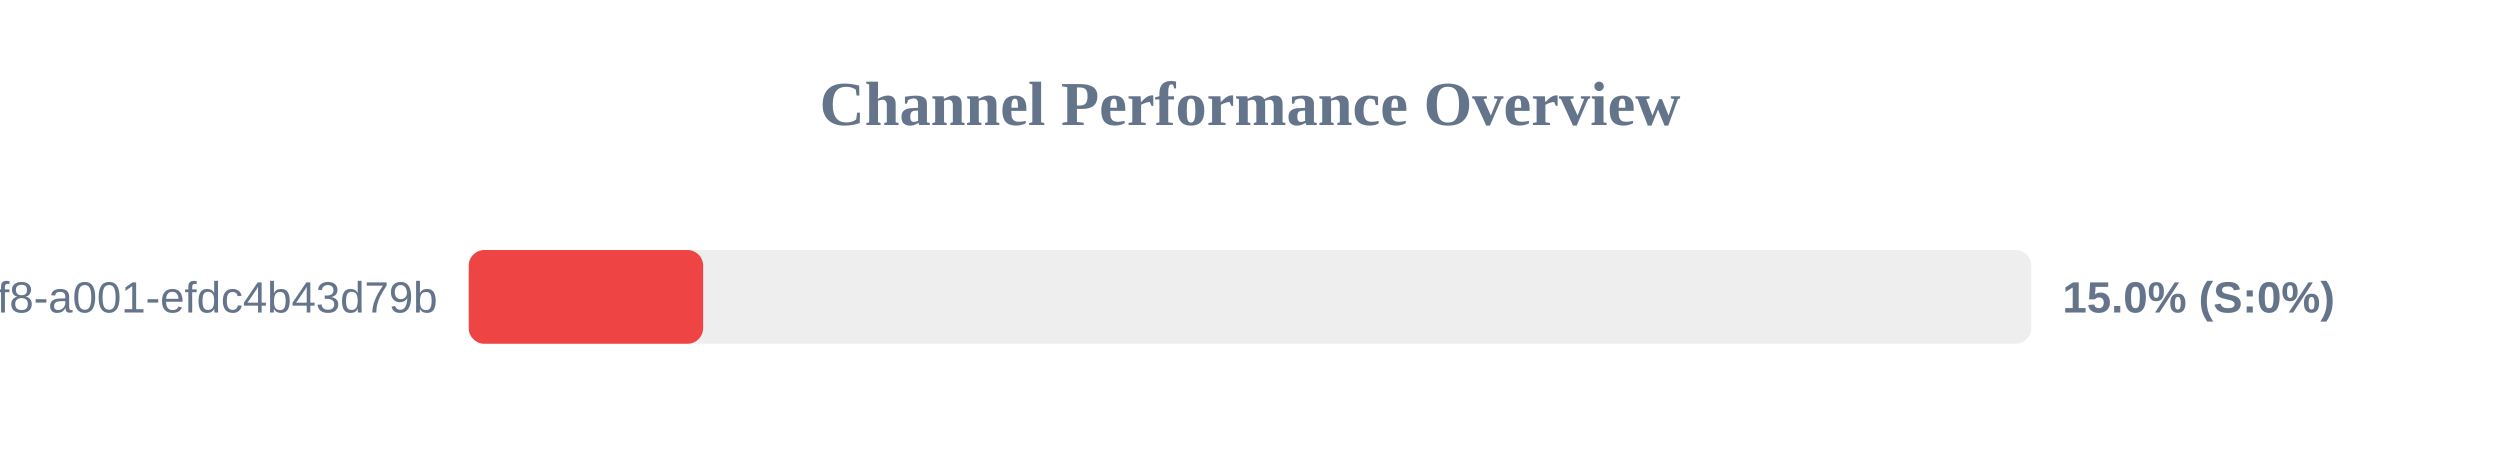
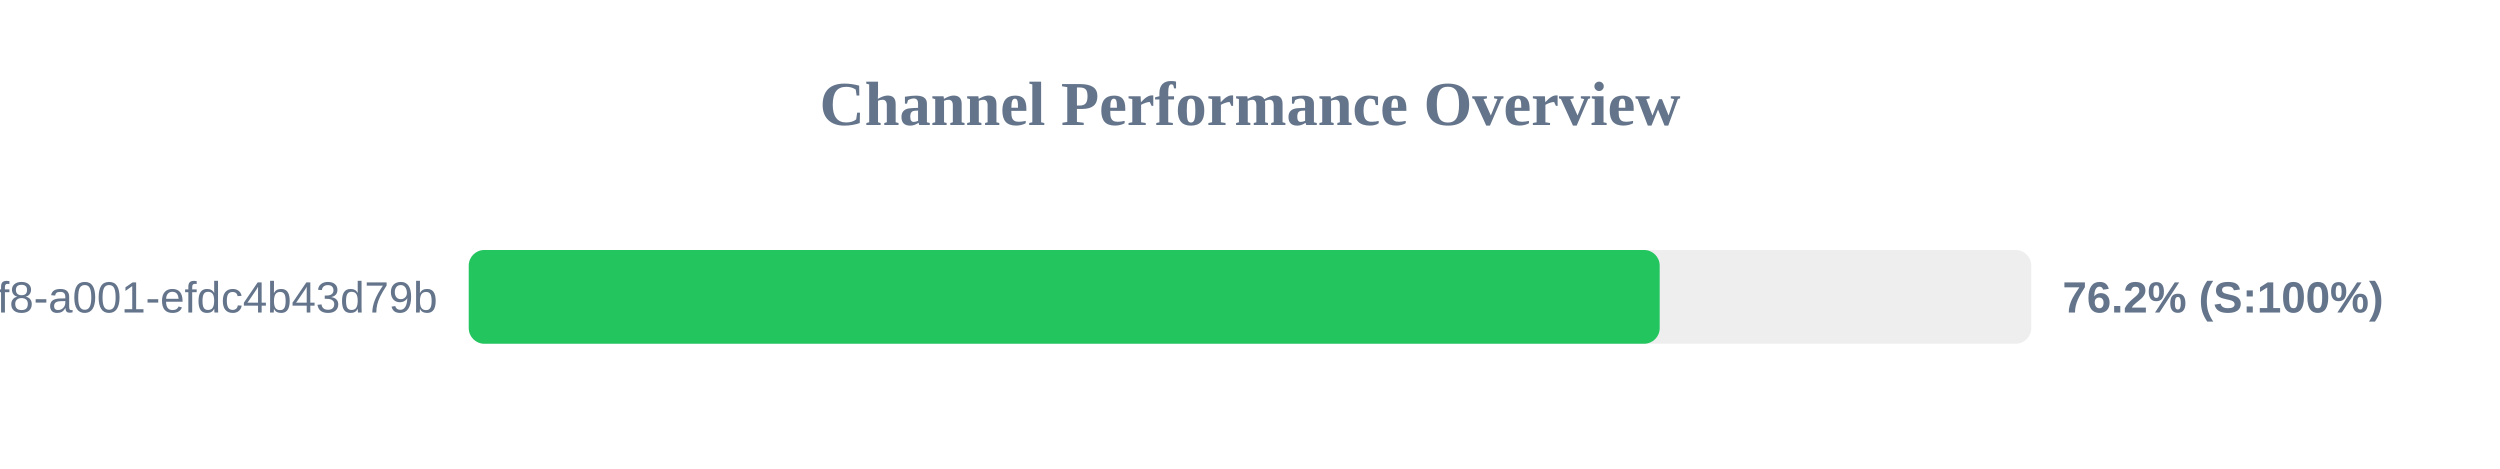
<svg xmlns="http://www.w3.org/2000/svg" width="800" height="150" version="1.1">
  <style>
        .row { font: 14px Arial; fill: #64748b; }
        .score { font: bold 14px Arial; fill: #64748b; }
    </style>
  <text x="400" y="40" text-anchor="middle" font-size="20px" font-weight="bold" fill="#64748b">Channel Performance Overview</text>
  <rect x="150" y="80" width="500" height="30" fill="#eee" rx="5" />
-   <rect x="150" y="80" width="75.0" height="30" fill="#ef4444" rx="5" />
+   <rect x="150" y="80" width="381.1" height="30" fill="#22c55e" rx="5" />
  <text x="140" y="100" text-anchor="end" class="row">?uuid=1fdb6b30-5371-4ff8-a001-efdc4b43d79b</text>
-   <text x="660" y="100" text-anchor="start" class="score">15.0% (S:0%)</text>
+   <text x="660" y="100" text-anchor="start" class="score">76.2% (S:100%)</text>
</svg>
